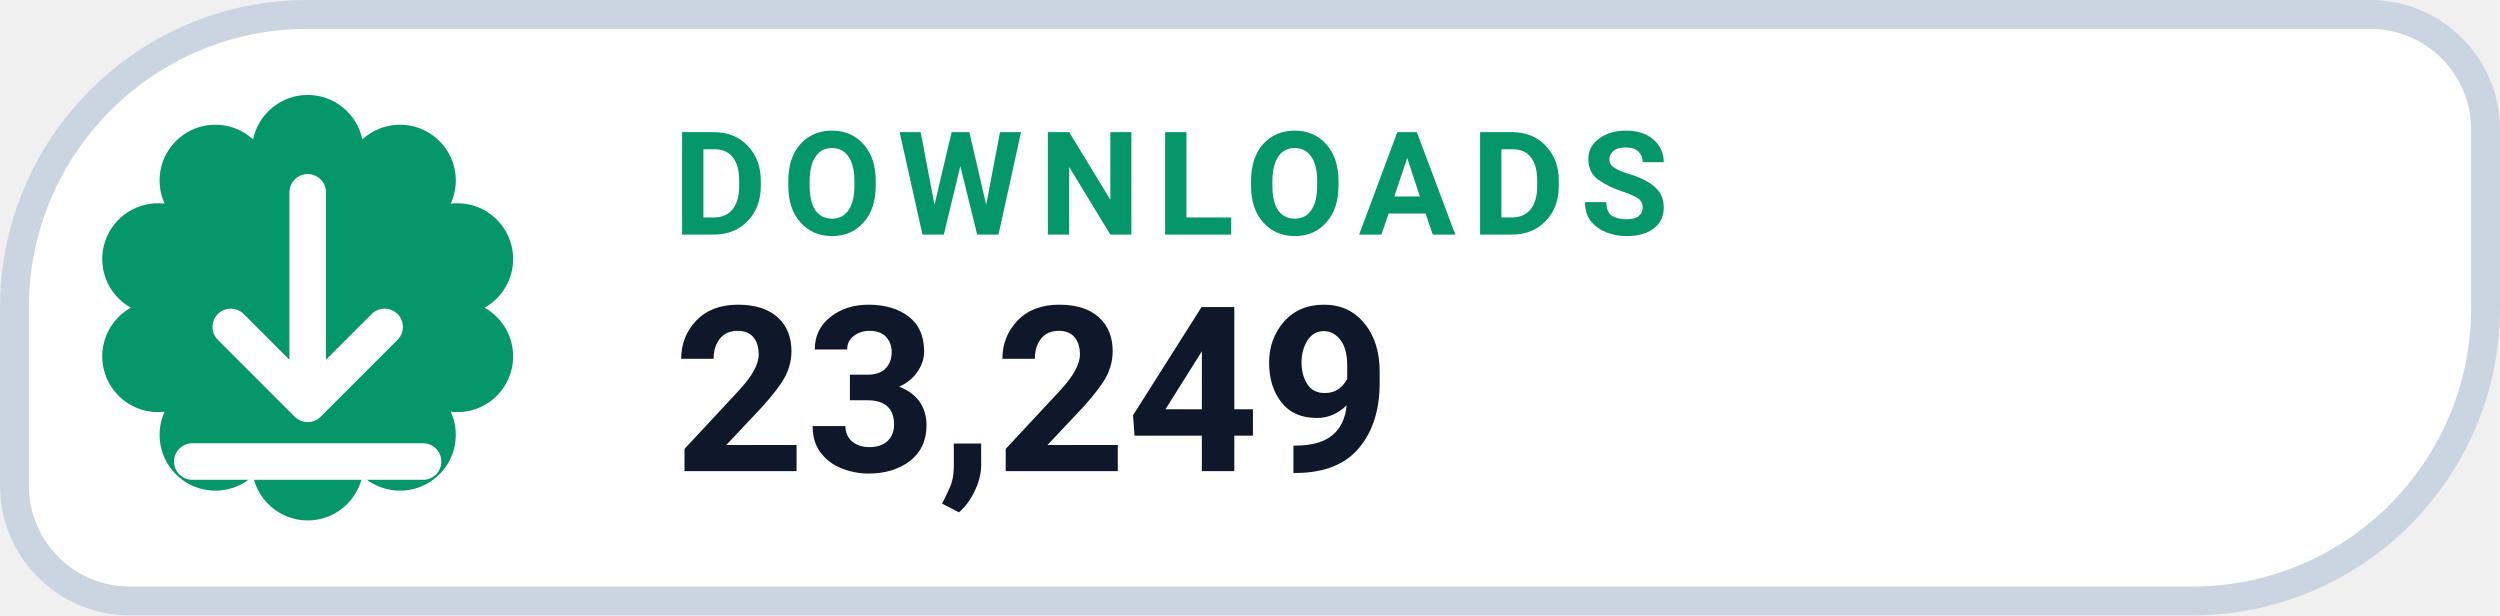
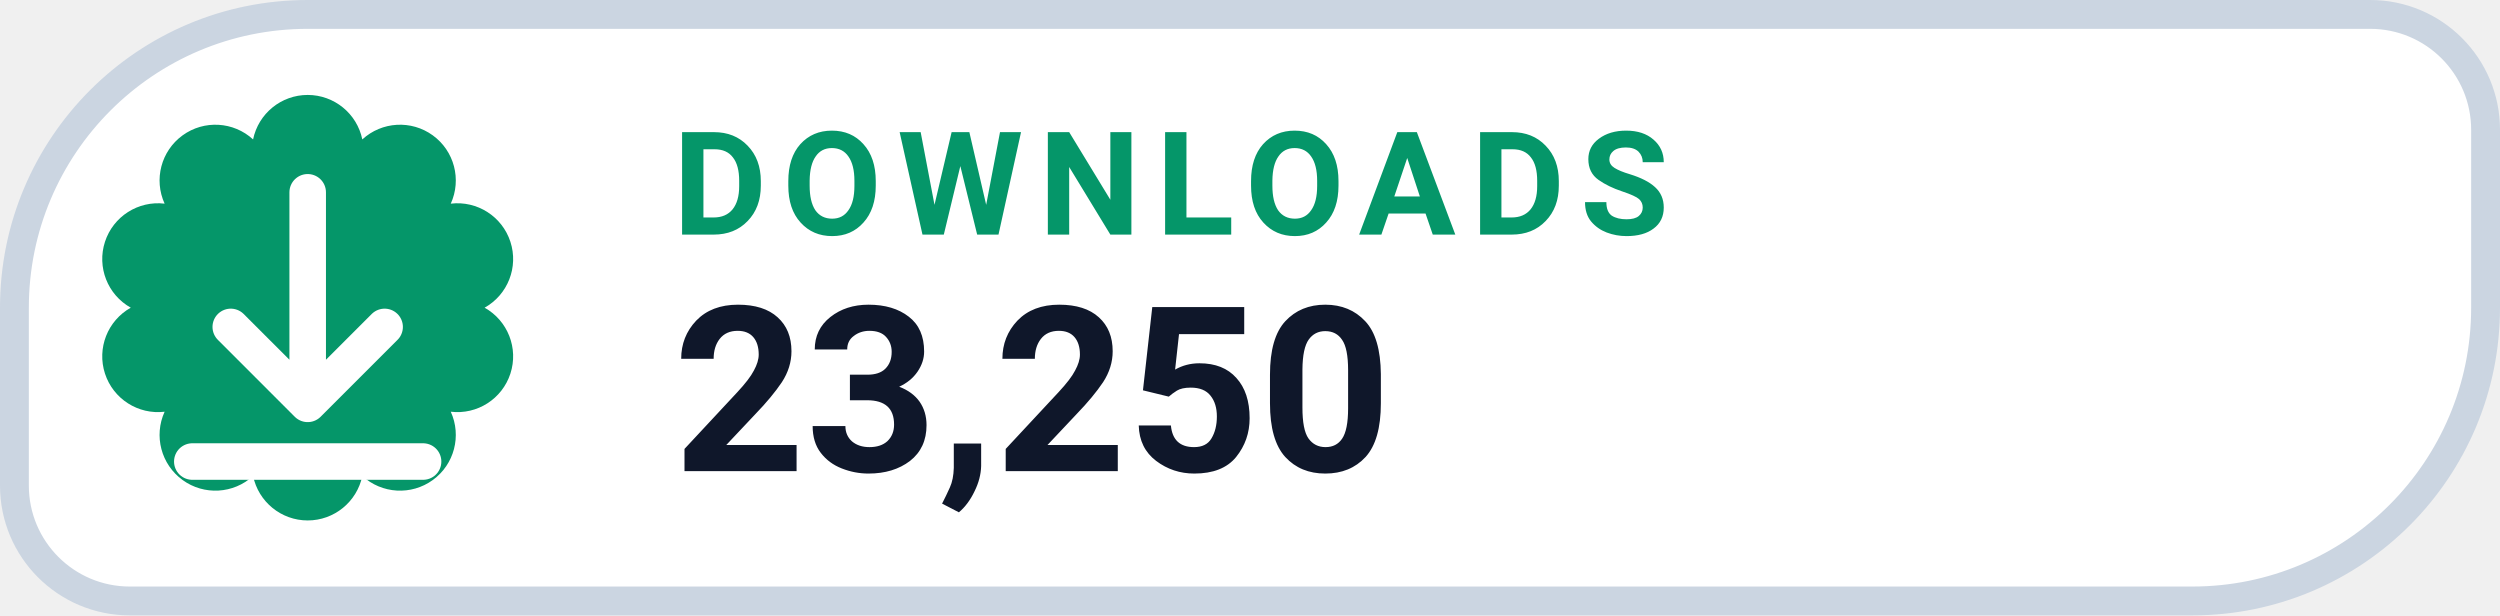
- <svg xmlns="http://www.w3.org/2000/svg" width="130" height="32" viewBox="0 0 130 32" role="img" aria-label="DOWNLOADS 23,249">
+ <svg xmlns="http://www.w3.org/2000/svg" width="130" height="32" viewBox="0 0 130 32" role="img" aria-label="DOWNLOADS 23,250">
  <path d="M 16.00 0.75 H 123.25 A 6.00 6.00 0 0 1 129.25 6.75 V 16.00 A 15.25 15.25 0 0 1 114.00 31.25 H 6.75 A 6.00 6.00 0 0 1 0.75 25.25 V 16.00 A 15.25 15.25 0 0 1 16.00 0.75 Z" fill="#FFFFFF" stroke="#CBD5E1" stroke-width="1.5" />
  <path d="M 13.16 7.25 A 2.90 2.90 0 0 1 18.84 7.25 A 2.90 2.90 0 0 1 23.44 10.59 A 2.90 2.90 0 0 1 25.20 16.00 A 2.90 2.90 0 0 1 23.44 21.41 A 2.90 2.90 0 0 1 18.84 24.75 A 2.90 2.90 0 0 1 13.16 24.75 A 2.90 2.90 0 0 1 8.56 21.41 A 2.90 2.90 0 0 1 6.80 16.00 A 2.90 2.90 0 0 1 8.56 10.59 A 2.90 2.90 0 0 1 13.16 7.25 Z" fill="#059669" />
  <g transform="translate(16 16)" style="color:#FFFFFF;">
    <path d="M0 -6 v11 m0 0 l4 -4 m-4 4 l-4 -4 M-6 8 h12" fill="none" stroke="currentColor" stroke-width="1.9" stroke-linecap="round" stroke-linejoin="round" />
  </g>
  <text x="35" y="12.2" fill="#059669" font-family="-apple-system,BlinkMacSystemFont,'Segoe UI',Roboto,Helvetica,Arial,sans-serif" font-size="7.5" font-weight="700" letter-spacing=".8">DOWNLOADS</text>
-   <text x="35" y="24.5" fill="#0F172A" font-family="-apple-system,BlinkMacSystemFont,'Segoe UI',Roboto,Helvetica,Arial,sans-serif" font-size="12" font-weight="750">23,249</text>
+   <text x="35" y="24.5" fill="#0F172A" font-family="-apple-system,BlinkMacSystemFont,'Segoe UI',Roboto,Helvetica,Arial,sans-serif" font-size="12" font-weight="750">23,250</text>
</svg>
